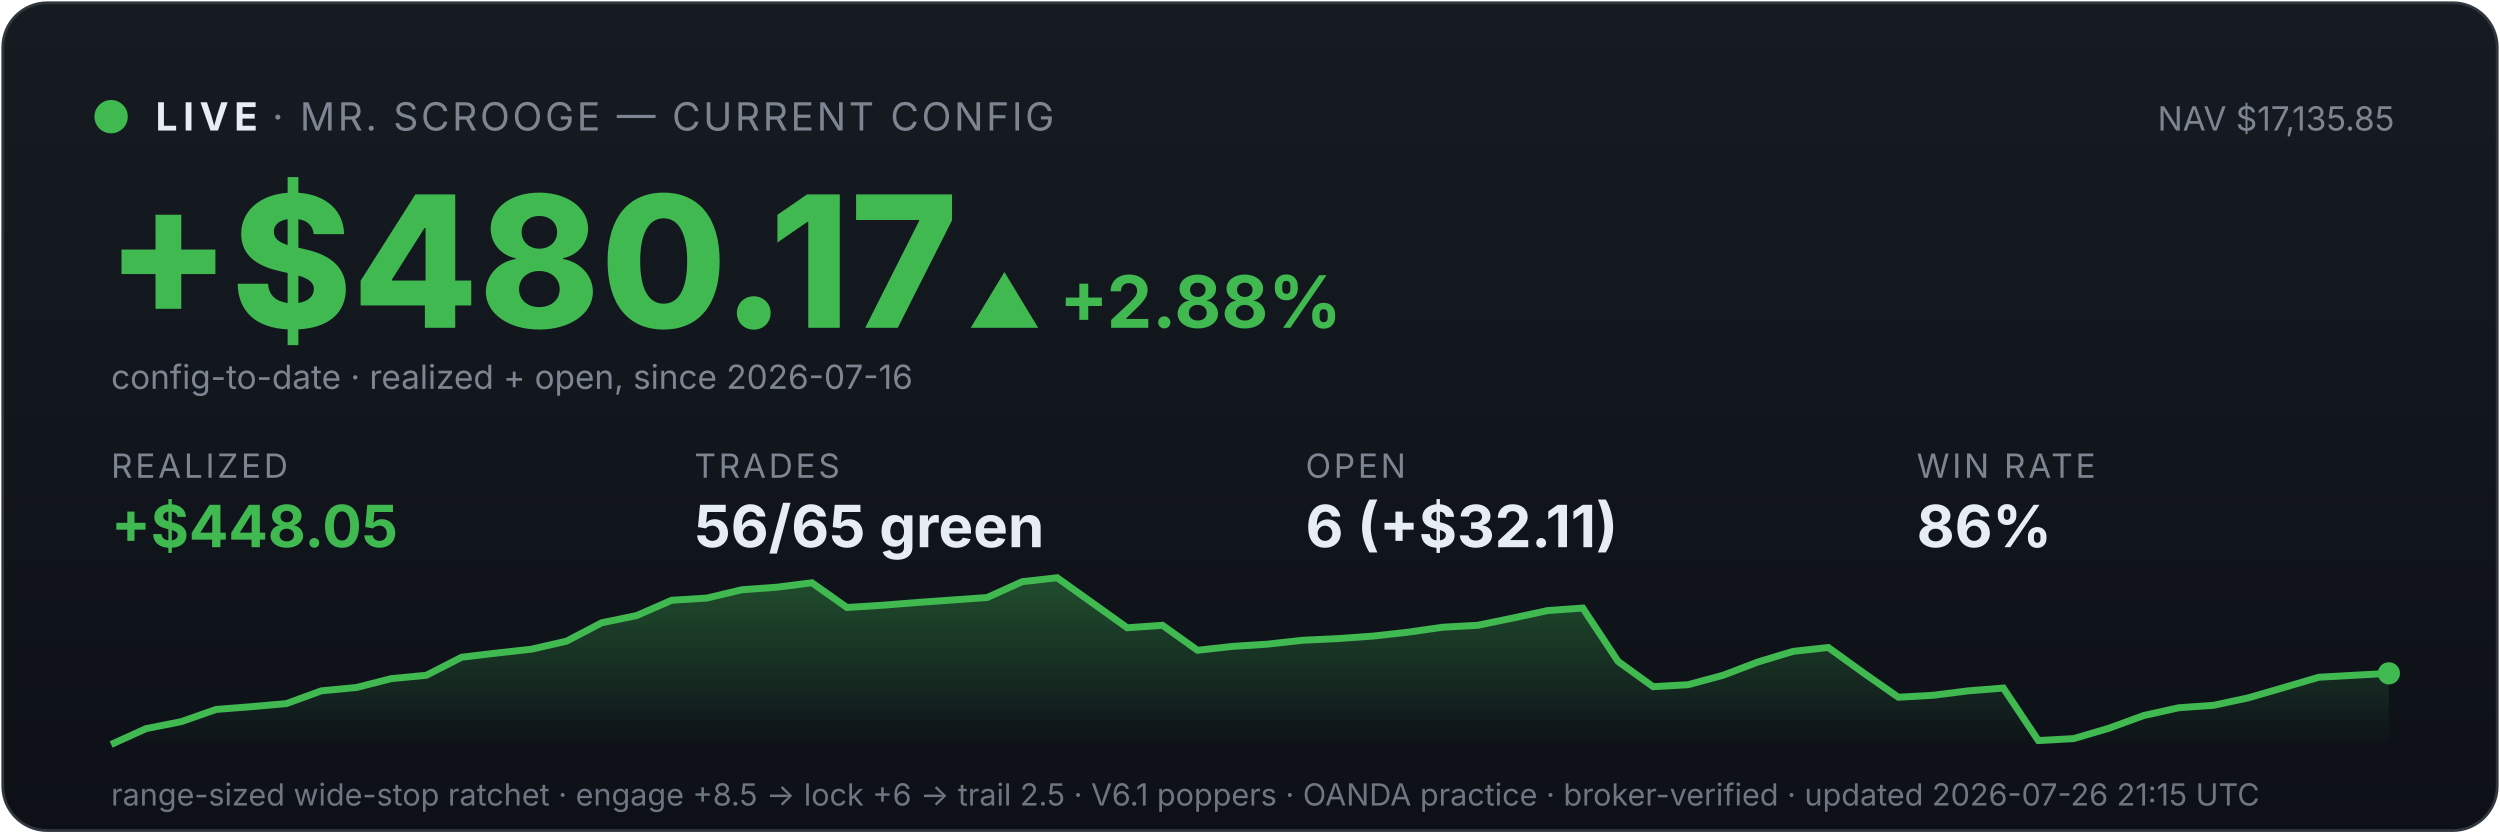
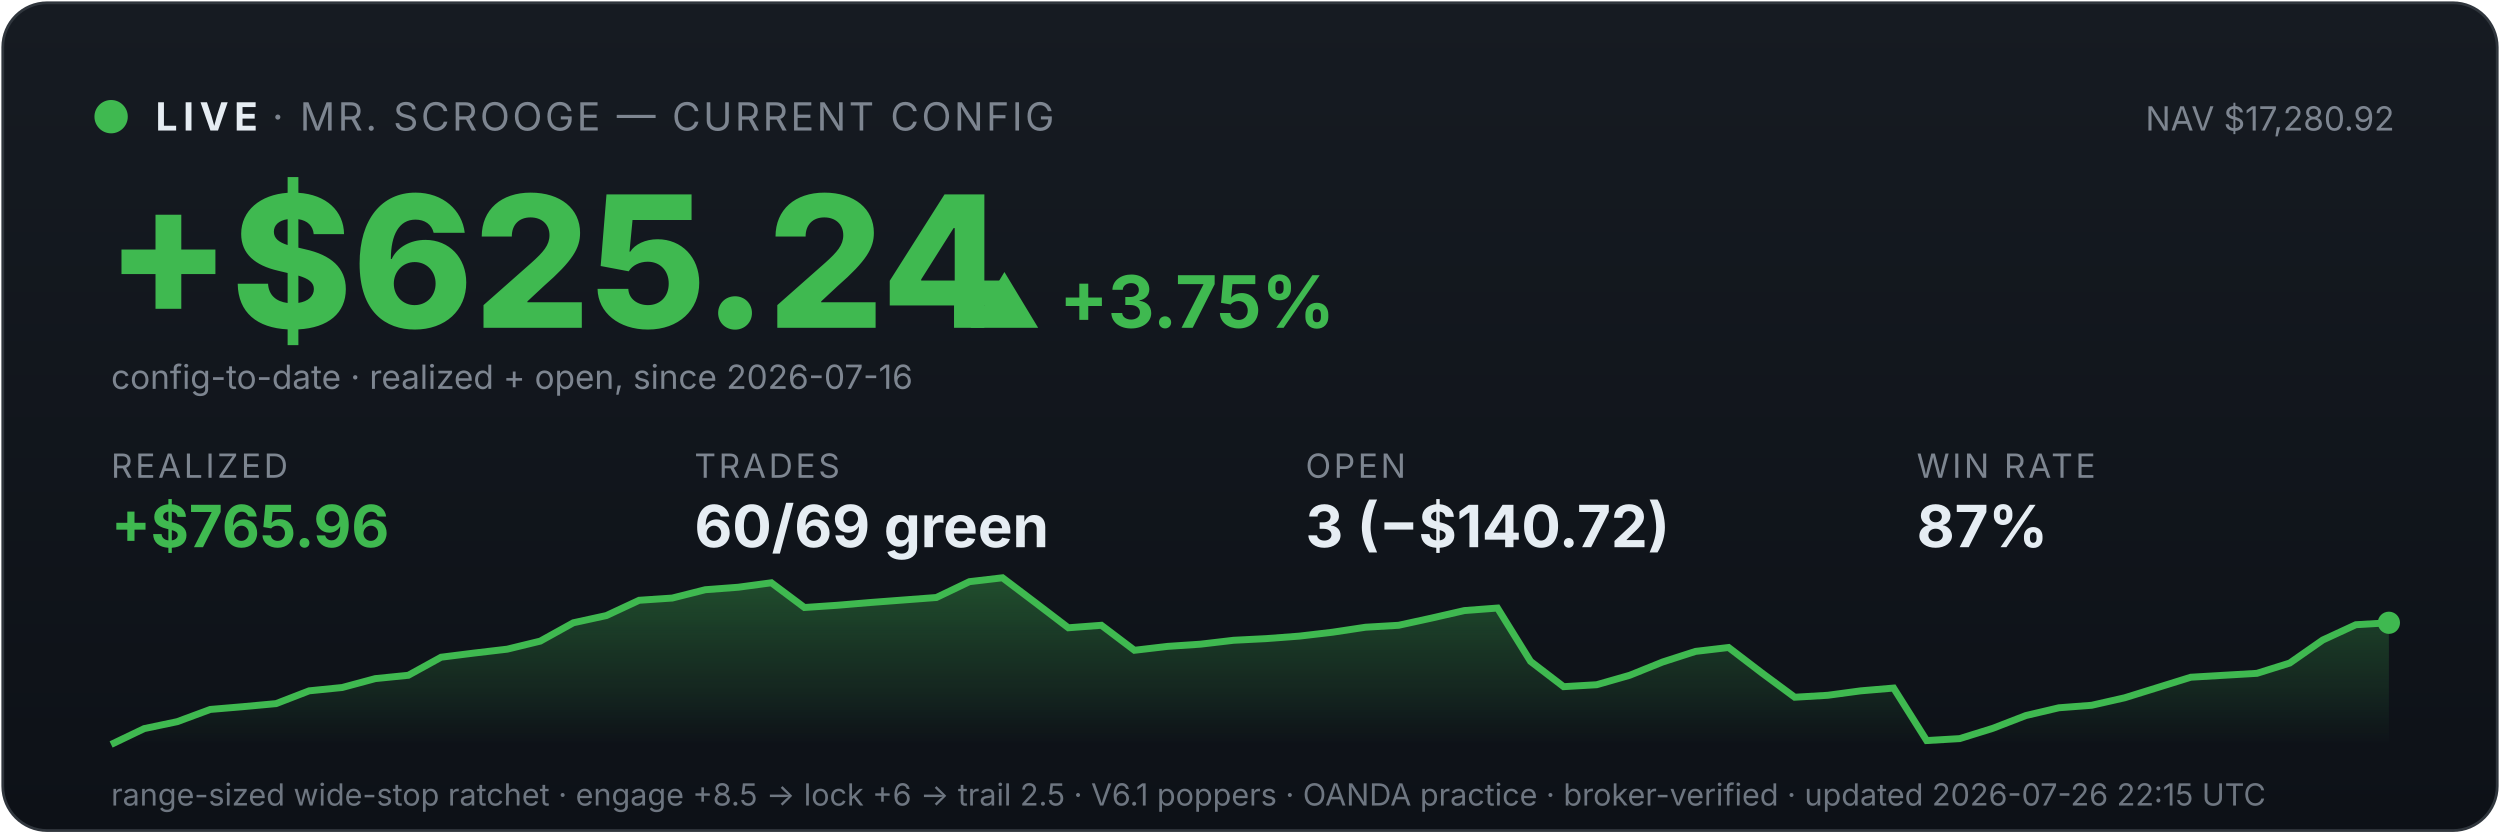
<svg xmlns="http://www.w3.org/2000/svg" viewBox="0 0 900 300" width="100%" font-family="system-ui,-apple-system,sans-serif">
  <defs>
    <linearGradient id="bg" x1="0" y1="0" x2="0" y2="1">
      <stop offset="0" stop-color="#161b22" />
      <stop offset="1" stop-color="#0d1117" />
    </linearGradient>
    <linearGradient id="fill" x1="0" y1="0" x2="0" y2="1">
      <stop offset="0" stop-color="#3fb950" stop-opacity="0.35" />
      <stop offset="1" stop-color="#3fb950" stop-opacity="0" />
    </linearGradient>
  </defs>
  <rect x="1" y="1" width="898" height="298" rx="16" fill="url(#bg)" stroke="#30363d" />
  <circle cx="40" cy="42" r="6" fill="#3fb950" />
  <text x="56" y="47" font-size="14" font-weight="700" fill="#e6edf3" letter-spacing="2">LIVE</text>
  <text x="98" y="47" font-size="14" fill="#7d8590" letter-spacing="1">· MR. SCROOGE — CURRENT CONFIG</text>
-   <text x="862" y="47" font-size="12" fill="#7d8590" text-anchor="end">NAV $17,135.85</text>
-   <text x="38" y="118" font-size="66" font-weight="800" fill="#3fb950">+$480.17</text>
-   <text x="348" y="118" font-size="26" font-weight="700" fill="#3fb950">▲ +2.88%</text>
+   <text x="862" y="47" font-size="12" fill="#7d8590" text-anchor="end">NAV $17,280.92</text>
+   <text x="38" y="118" font-size="66" font-weight="800" fill="#3fb950">+$625.24</text>
+   <text x="348" y="118" font-size="26" font-weight="700" fill="#3fb950">▲ +3.75%</text>
  <text x="40" y="140" font-size="12" fill="#7d8590">config-to-date · realized + open, since 2026-07-16</text>
  <text x="40" y="172" font-family="system-ui,-apple-system,sans-serif" font-size="12" fill="#7d8590" letter-spacing="1">REALIZED</text>
-   <text x="40" y="197" font-family="system-ui,-apple-system,sans-serif" font-size="21" font-weight="700" fill="#3fb950">+$448.05</text>
+   <text x="40" y="197" font-family="system-ui,-apple-system,sans-serif" font-size="21" font-weight="700" fill="#3fb950">+$765.96</text>
  <text x="250" y="172" font-family="system-ui,-apple-system,sans-serif" font-size="12" fill="#7d8590" letter-spacing="1">TRADES</text>
-   <text x="250" y="197" font-family="system-ui,-apple-system,sans-serif" font-size="21" font-weight="700" fill="#e6edf3">56/65 green</text>
+   <text x="250" y="197" font-family="system-ui,-apple-system,sans-serif" font-size="21" font-weight="700" fill="#e6edf3">60/69 green</text>
  <text x="470" y="172" font-family="system-ui,-apple-system,sans-serif" font-size="12" fill="#7d8590" letter-spacing="1">OPEN</text>
-   <text x="470" y="197" font-family="system-ui,-apple-system,sans-serif" font-size="21" font-weight="700" fill="#e6edf3">6 (+$32.11)</text>
+   <text x="470" y="197" font-family="system-ui,-apple-system,sans-serif" font-size="21" font-weight="700" fill="#e6edf3">3 (−$140.72)</text>
  <text x="690" y="172" font-family="system-ui,-apple-system,sans-serif" font-size="12" fill="#7d8590" letter-spacing="1">WIN RATE</text>
-   <text x="690" y="197" font-family="system-ui,-apple-system,sans-serif" font-size="21" font-weight="700" fill="#e6edf3">86%</text>
-   <polygon points="40,268 40.0,268.0 52.6,262.3 65.2,259.8 77.8,255.4 90.5,254.4 103.1,253.3 115.7,248.7 128.3,247.5 140.9,244.3 153.5,243.1 166.2,236.6 178.8,235.1 191.4,233.7 204.0,230.8 216.6,224.2 229.2,221.6 241.8,216.1 254.5,215.3 267.1,212.3 279.7,211.4 292.3,209.8 304.9,218.7 317.5,217.9 330.2,216.9 342.8,216.0 355.4,215.1 368.0,209.4 380.6,208.0 393.2,217.0 405.8,226.0 418.5,225.1 431.1,234.1 443.7,232.7 456.3,231.9 468.9,230.5 481.5,229.9 494.2,229.0 506.8,227.6 519.4,225.8 532.0,225.1 544.6,222.5 557.2,219.8 569.8,218.9 582.5,238.1 595.1,247.2 607.7,246.5 620.3,243.1 632.9,238.3 645.5,234.5 658.2,233.1 670.8,242.2 683.4,251.0 696.0,250.3 708.6,248.7 721.2,247.7 733.8,266.6 746.5,265.9 759.1,262.2 771.7,257.6 784.3,254.8 796.9,253.9 809.5,251.2 822.2,247.5 834.8,243.8 847.4,243.1 860.0,242.4 860,268" fill="url(#fill)" />
-   <polyline points="40.0,268.0 52.6,262.3 65.2,259.8 77.8,255.4 90.5,254.4 103.1,253.3 115.7,248.7 128.3,247.5 140.9,244.3 153.5,243.1 166.2,236.6 178.8,235.1 191.4,233.7 204.0,230.8 216.6,224.2 229.2,221.6 241.8,216.1 254.5,215.3 267.1,212.3 279.7,211.4 292.3,209.8 304.9,218.7 317.5,217.9 330.2,216.9 342.8,216.0 355.4,215.1 368.0,209.4 380.6,208.0 393.2,217.0 405.8,226.0 418.5,225.1 431.1,234.1 443.7,232.7 456.3,231.9 468.9,230.5 481.5,229.9 494.2,229.0 506.8,227.6 519.4,225.8 532.0,225.1 544.6,222.5 557.2,219.8 569.8,218.9 582.5,238.1 595.1,247.2 607.7,246.5 620.3,243.1 632.9,238.3 645.5,234.5 658.2,233.1 670.8,242.2 683.4,251.0 696.0,250.3 708.6,248.7 721.2,247.7 733.8,266.6 746.5,265.9 759.1,262.2 771.7,257.6 784.3,254.8 796.9,253.9 809.5,251.2 822.2,247.5 834.8,243.8 847.4,243.1 860.0,242.4" fill="none" stroke="#3fb950" stroke-width="2.5" />
-   <circle cx="860.0" cy="242.4" r="4" fill="#3fb950" />
-   <text x="40" y="290" font-size="11" fill="#6e7681">range-sized wide-stop ratchet · engage +8.5 → lock +6 → trail 2.5 · V6.1 poppers · OANDA practice · broker-verified · updated 2026-07-26 21:15 UTC</text>
+   <text x="690" y="197" font-family="system-ui,-apple-system,sans-serif" font-size="21" font-weight="700" fill="#e6edf3">87%</text>
+   <polygon points="40,268 40.0,268.0 51.9,262.3 63.8,259.8 75.7,255.4 87.5,254.4 99.4,253.3 111.3,248.7 123.2,247.5 135.1,244.3 147.0,243.1 158.8,236.6 170.7,235.1 182.6,233.7 194.5,230.8 206.4,224.2 218.3,221.6 230.1,216.1 242.0,215.3 253.9,212.3 265.8,211.4 277.7,209.8 289.6,218.7 301.4,217.9 313.3,216.9 325.2,216.0 337.1,215.1 349.0,209.4 360.9,208.0 372.8,217.0 384.6,226.0 396.5,225.1 408.4,234.1 420.3,232.7 432.2,231.9 444.1,230.5 455.9,229.9 467.8,229.0 479.7,227.6 491.6,225.8 503.5,225.1 515.4,222.5 527.2,219.8 539.1,218.9 551.0,238.1 562.9,247.2 574.8,246.5 586.7,243.1 598.6,238.3 610.4,234.5 622.3,233.1 634.2,242.2 646.1,251.0 658.0,250.3 669.9,248.7 681.7,247.7 693.6,266.6 705.5,265.9 717.4,262.2 729.3,257.6 741.2,254.8 753.0,253.9 764.9,251.2 776.8,247.5 788.7,243.8 800.6,243.1 812.5,242.4 824.3,238.7 836.2,230.4 848.1,224.9 860.0,224.2 860,268" fill="url(#fill)" />
+   <polyline points="40.0,268.0 51.9,262.3 63.8,259.8 75.7,255.4 87.5,254.4 99.4,253.3 111.3,248.7 123.2,247.5 135.1,244.3 147.0,243.1 158.8,236.6 170.7,235.1 182.6,233.7 194.5,230.8 206.4,224.2 218.3,221.6 230.1,216.1 242.0,215.3 253.9,212.3 265.8,211.4 277.7,209.8 289.6,218.7 301.4,217.9 313.3,216.9 325.2,216.0 337.1,215.1 349.0,209.4 360.9,208.0 372.8,217.0 384.6,226.0 396.5,225.1 408.4,234.1 420.3,232.7 432.2,231.9 444.1,230.5 455.9,229.9 467.8,229.0 479.7,227.6 491.6,225.8 503.5,225.1 515.4,222.5 527.2,219.8 539.1,218.9 551.0,238.1 562.9,247.2 574.8,246.5 586.7,243.1 598.6,238.3 610.4,234.5 622.3,233.1 634.2,242.2 646.1,251.0 658.0,250.3 669.9,248.7 681.7,247.7 693.6,266.6 705.5,265.9 717.4,262.2 729.3,257.6 741.2,254.8 753.0,253.9 764.9,251.2 776.8,247.5 788.7,243.8 800.6,243.1 812.5,242.4 824.3,238.7 836.2,230.4 848.1,224.9 860.0,224.2" fill="none" stroke="#3fb950" stroke-width="2.5" />
+   <circle cx="860.0" cy="224.2" r="4" fill="#3fb950" />
+   <text x="40" y="290" font-size="11" fill="#6e7681">range-sized wide-stop ratchet · engage +8.5 → lock +6 → trail 2.5 · V6.1 poppers · OANDA practice · broker-verified · updated 2026-07-26 22:15 UTC</text>
</svg>
